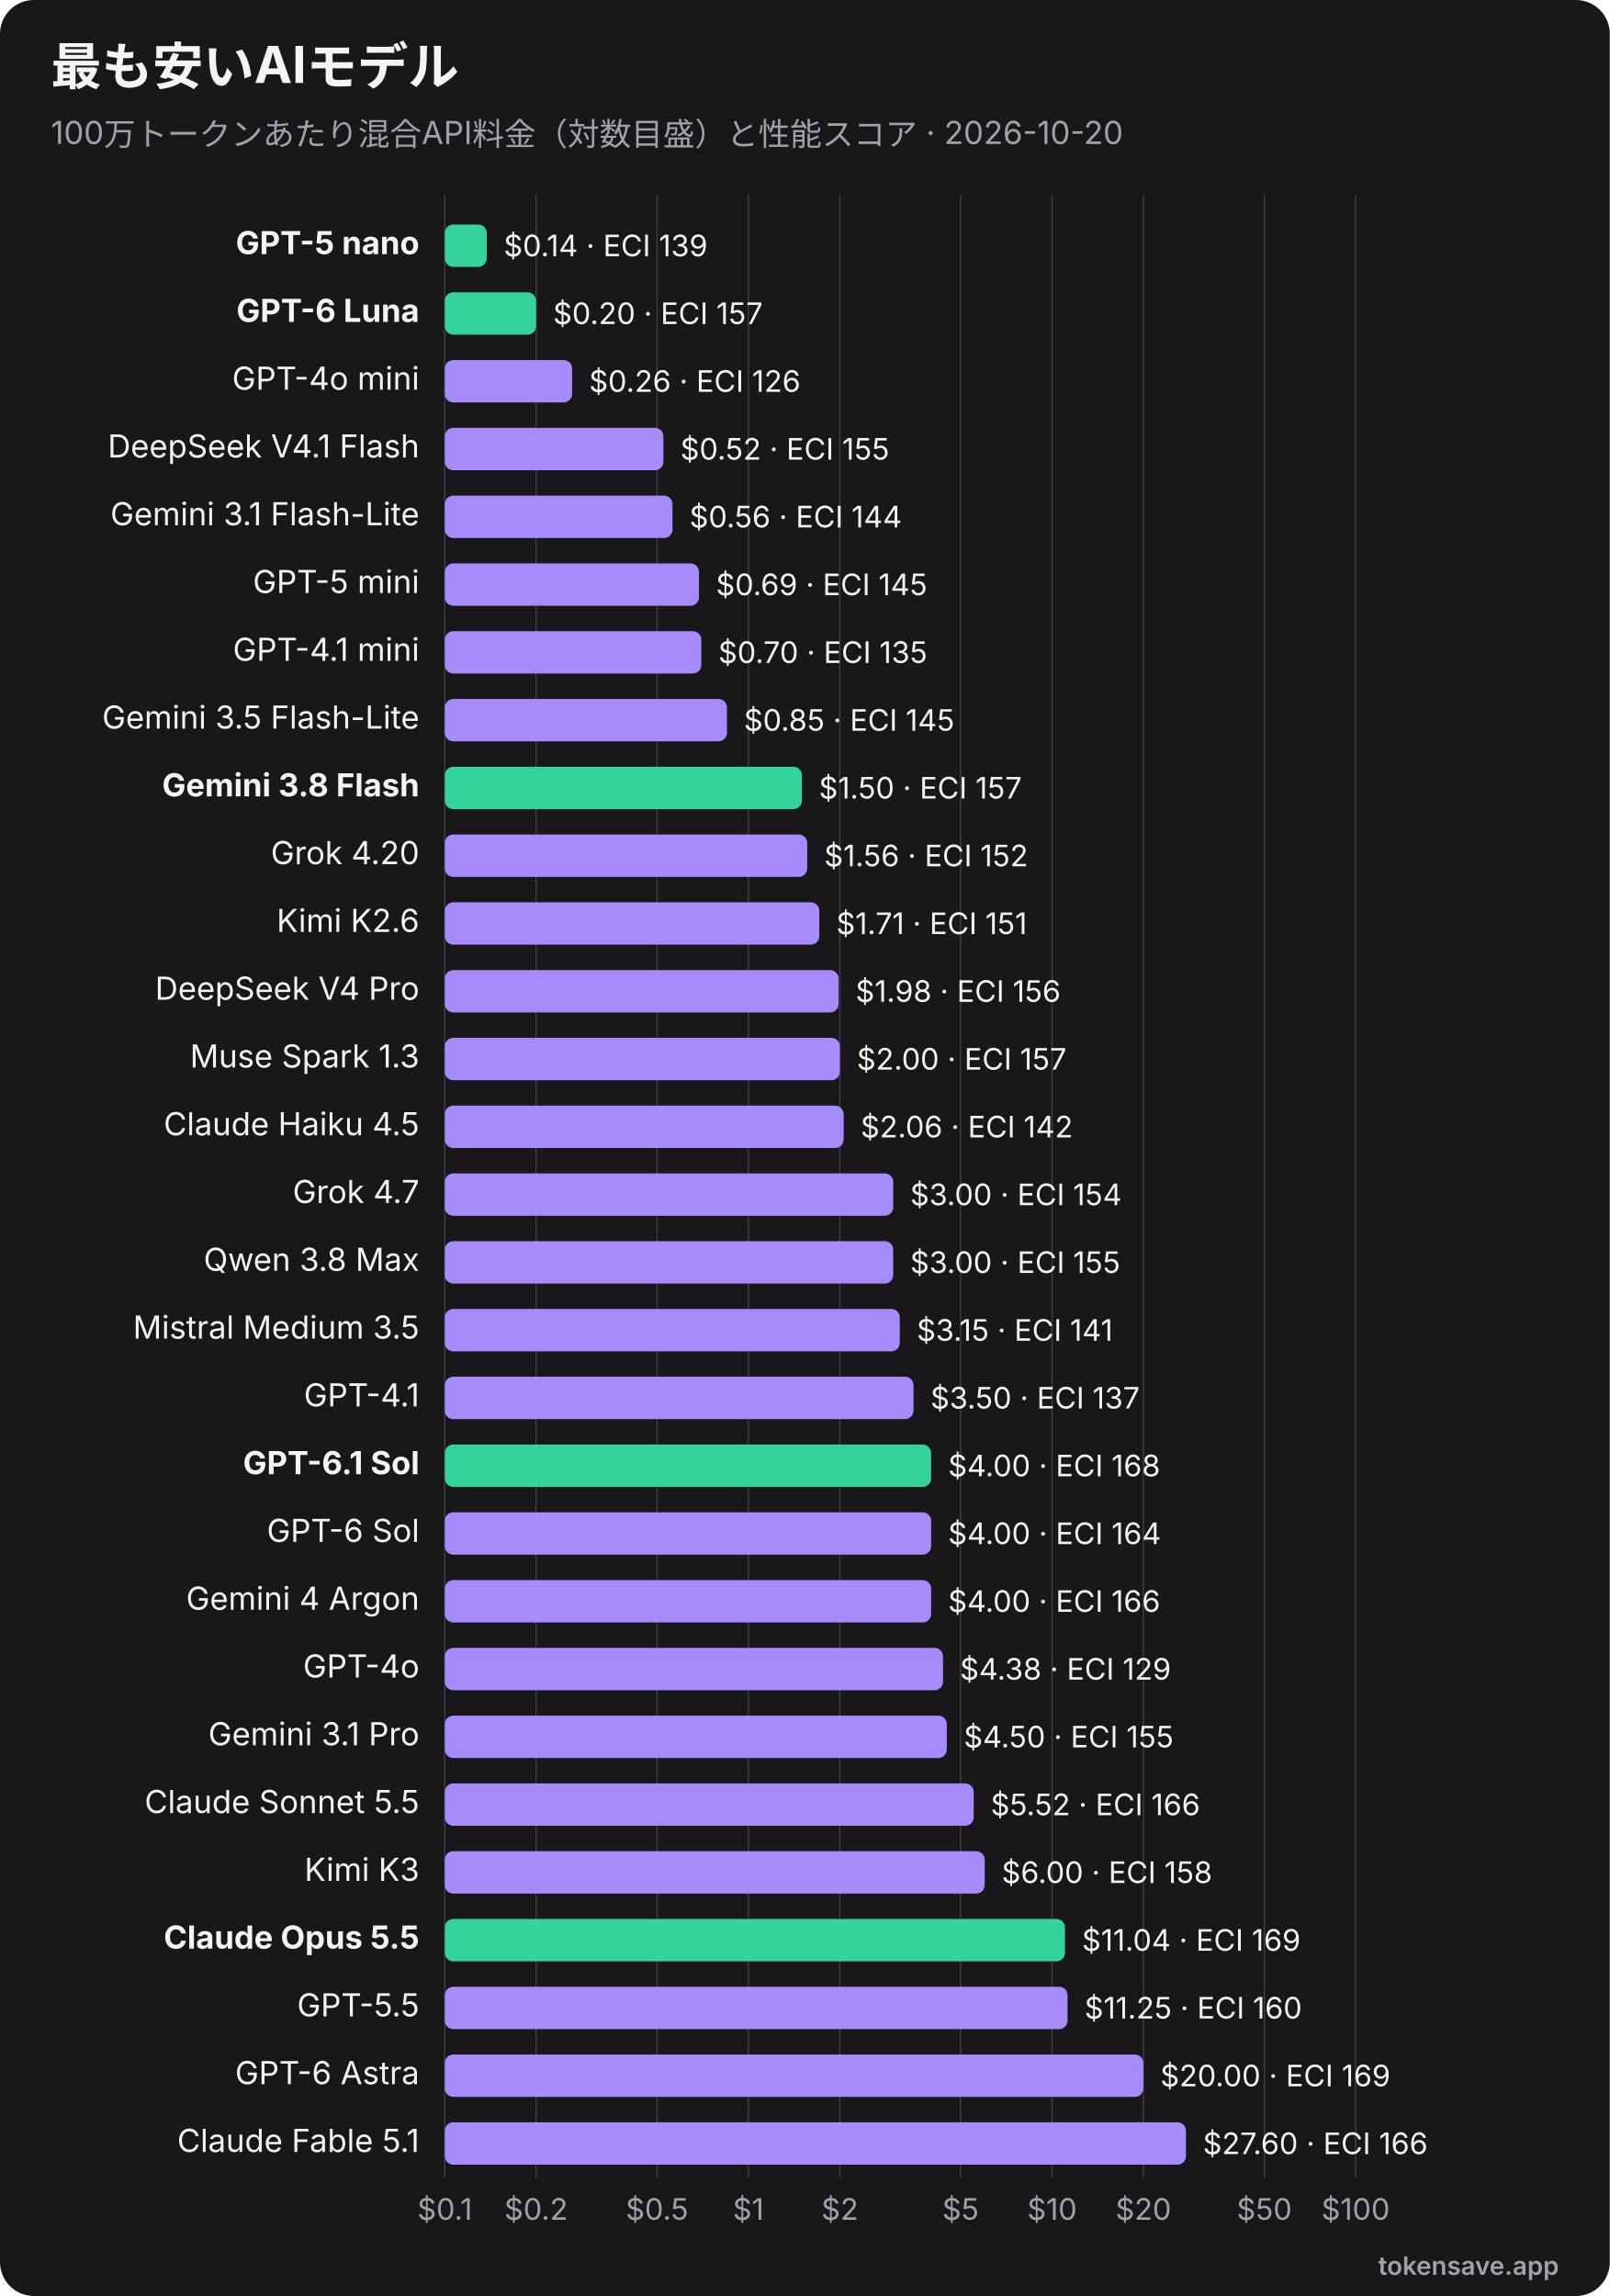
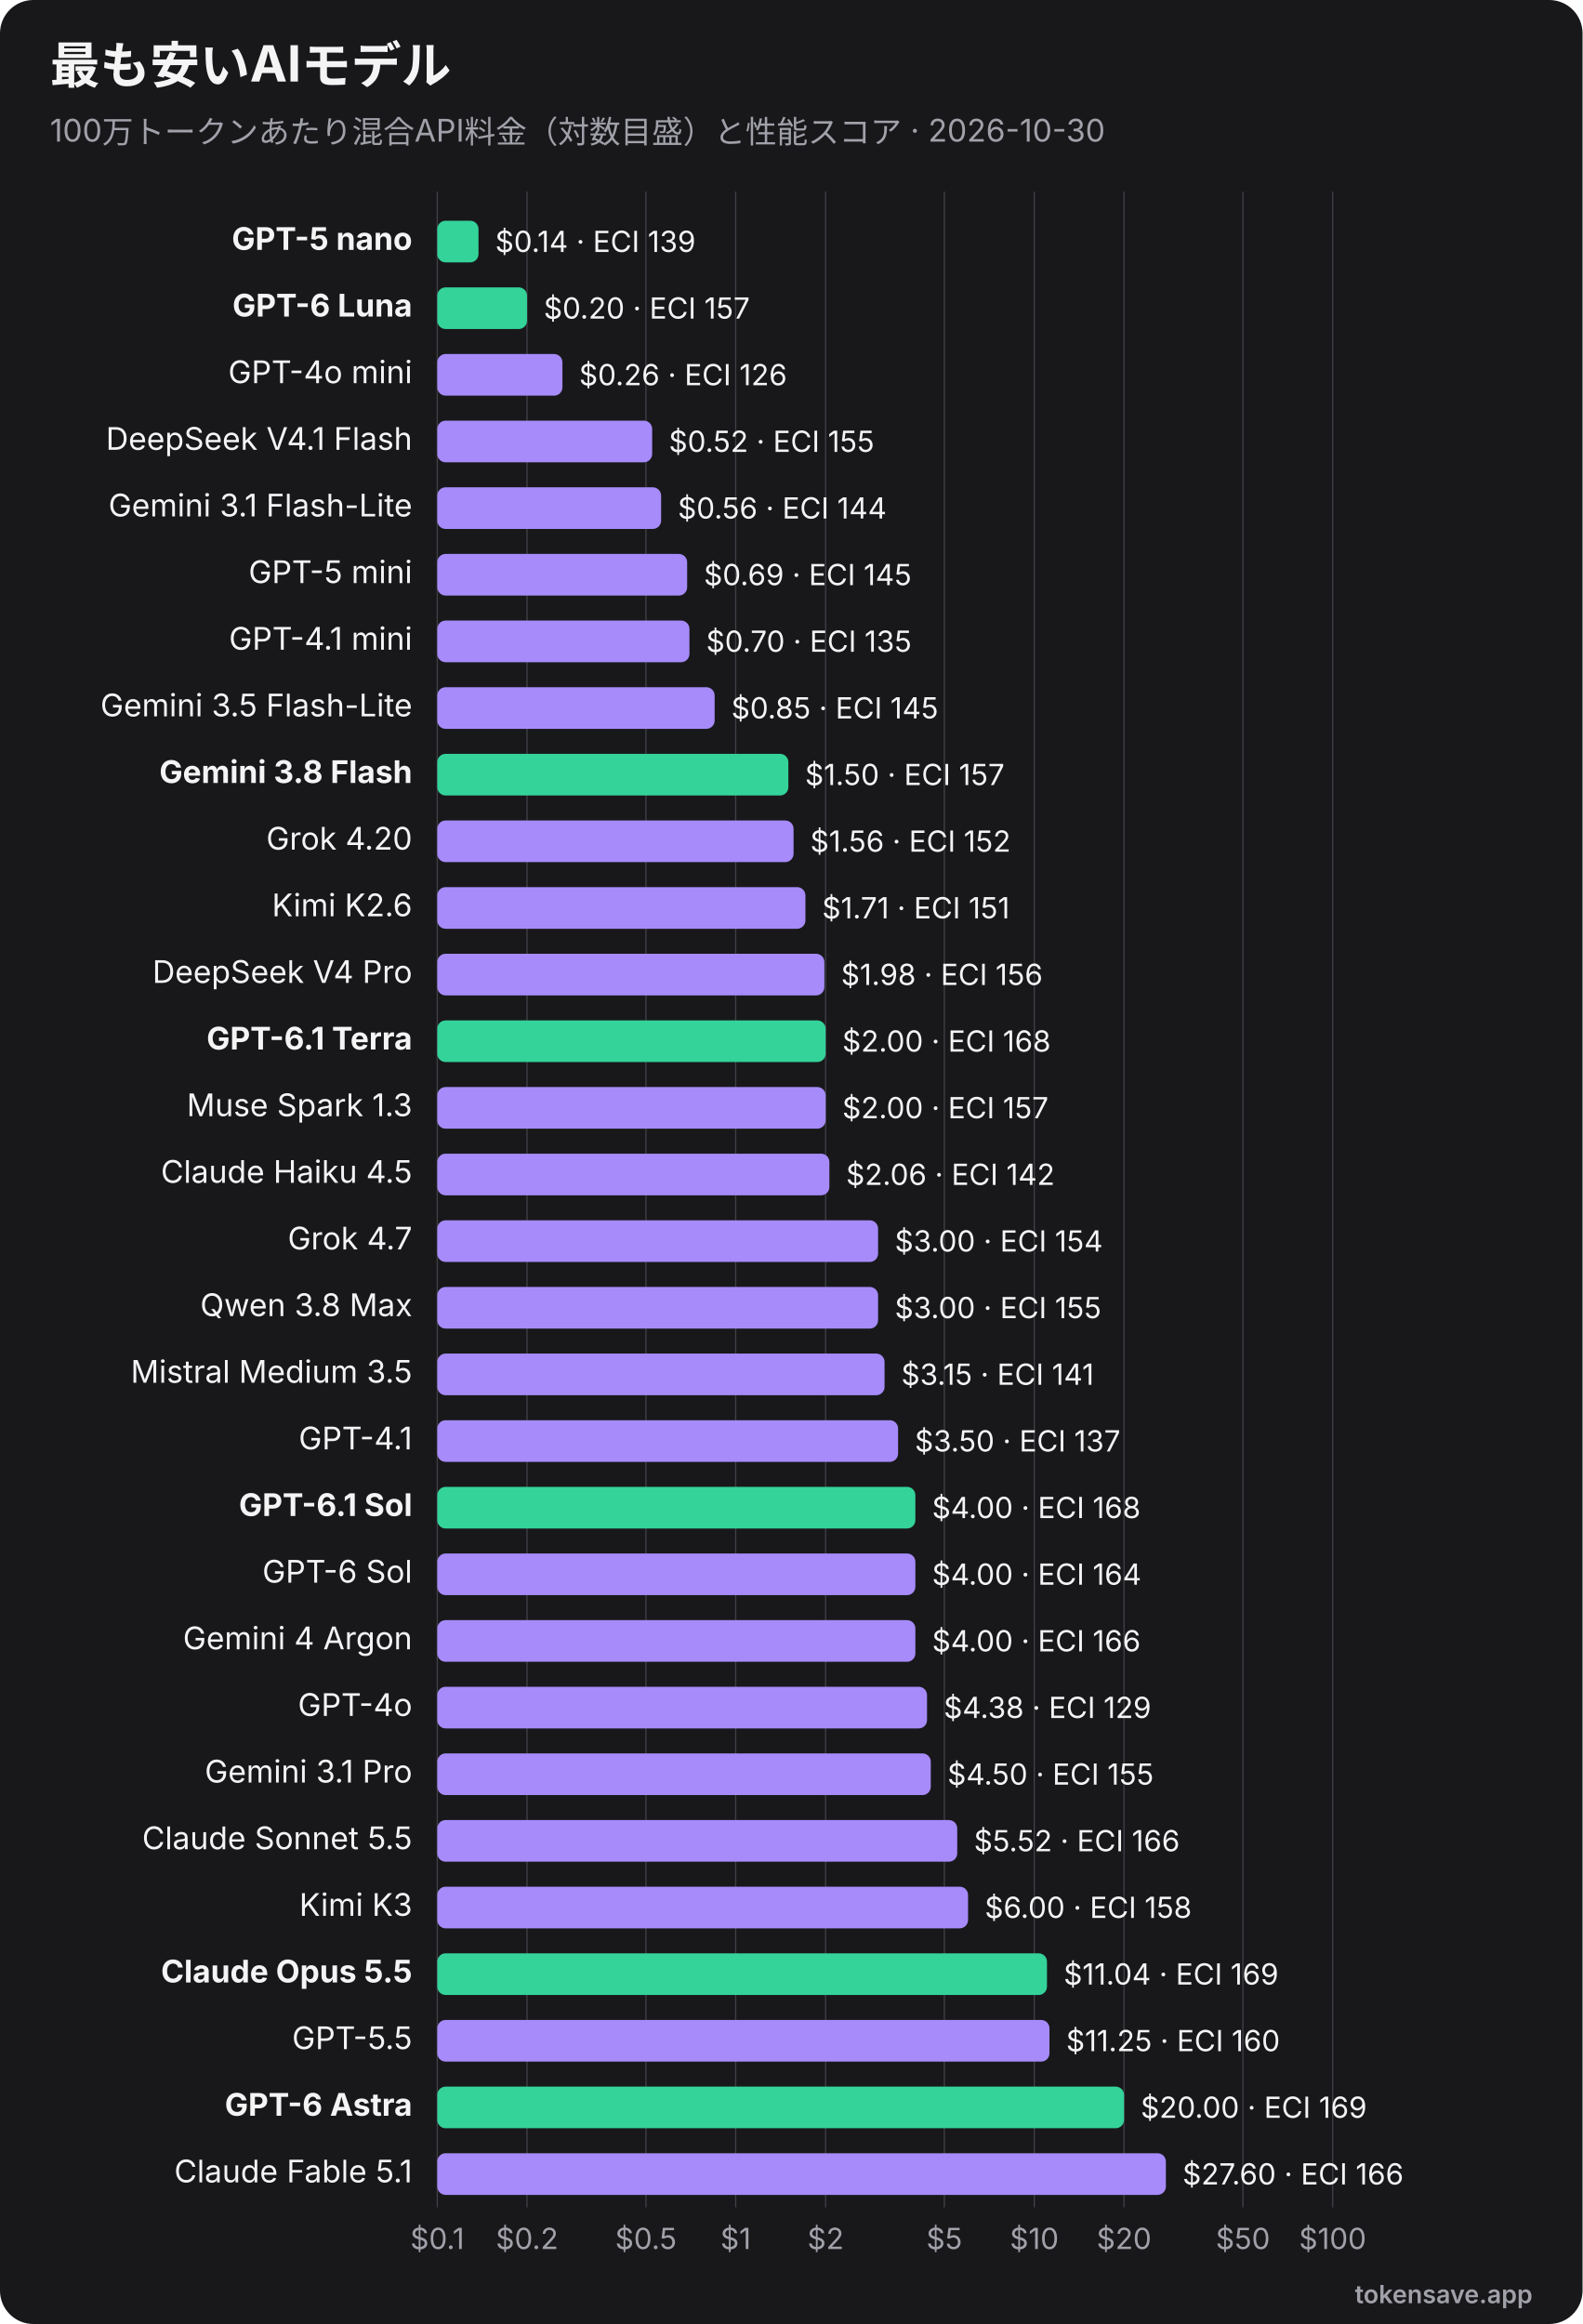
- <svg xmlns="http://www.w3.org/2000/svg" viewBox="0 0 760 1084" width="760" height="1084" role="img" font-family="Inter, 'Segoe UI', Helvetica, Arial, sans-serif">
-   <rect width="760" height="1084" rx="16" fill="#18181b" />
+ <svg xmlns="http://www.w3.org/2000/svg" viewBox="0 0 760 1116" width="760" height="1116" role="img" font-family="Inter, 'Segoe UI', Helvetica, Arial, sans-serif">
+   <rect width="760" height="1116" rx="16" fill="#18181b" />
  <text x="24" y="40" font-size="24" font-weight="700" fill="#f4f4f5">最も安いAIモデル</text>
-   <text x="24" y="68" font-size="15" fill="#a1a1aa">100万トークンあたり混合API料金（対数目盛）と性能スコア · 2026-10-20</text>
-   <line x1="210.0" y1="92" x2="210.0" y2="1028" stroke="#3f3f46" stroke-width="0.6" />
-   <text x="210.0" y="1048" text-anchor="middle" font-size="14" fill="#a1a1aa">$0.1</text>
-   <line x1="253.1" y1="92" x2="253.1" y2="1028" stroke="#3f3f46" stroke-width="0.6" />
-   <text x="253.1" y="1048" text-anchor="middle" font-size="14" fill="#a1a1aa">$0.2</text>
-   <line x1="310.2" y1="92" x2="310.2" y2="1028" stroke="#3f3f46" stroke-width="0.6" />
-   <text x="310.2" y="1048" text-anchor="middle" font-size="14" fill="#a1a1aa">$0.5</text>
-   <line x1="353.3" y1="92" x2="353.3" y2="1028" stroke="#3f3f46" stroke-width="0.6" />
-   <text x="353.3" y="1048" text-anchor="middle" font-size="14" fill="#a1a1aa">$1</text>
-   <line x1="396.5" y1="92" x2="396.5" y2="1028" stroke="#3f3f46" stroke-width="0.6" />
-   <text x="396.5" y="1048" text-anchor="middle" font-size="14" fill="#a1a1aa">$2</text>
-   <line x1="453.5" y1="92" x2="453.5" y2="1028" stroke="#3f3f46" stroke-width="0.6" />
-   <text x="453.5" y="1048" text-anchor="middle" font-size="14" fill="#a1a1aa">$5</text>
-   <line x1="496.7" y1="92" x2="496.7" y2="1028" stroke="#3f3f46" stroke-width="0.6" />
-   <text x="496.7" y="1048" text-anchor="middle" font-size="14" fill="#a1a1aa">$10</text>
-   <line x1="539.8" y1="92" x2="539.8" y2="1028" stroke="#3f3f46" stroke-width="0.6" />
-   <text x="539.8" y="1048" text-anchor="middle" font-size="14" fill="#a1a1aa">$20</text>
-   <line x1="596.9" y1="92" x2="596.9" y2="1028" stroke="#3f3f46" stroke-width="0.6" />
-   <text x="596.9" y="1048" text-anchor="middle" font-size="14" fill="#a1a1aa">$50</text>
-   <line x1="640.0" y1="92" x2="640.0" y2="1028" stroke="#3f3f46" stroke-width="0.6" />
-   <text x="640.0" y="1048" text-anchor="middle" font-size="14" fill="#a1a1aa">$100</text>
+   <text x="24" y="68" font-size="15" fill="#a1a1aa">100万トークンあたり混合API料金（対数目盛）と性能スコア · 2026-10-30</text>
+   <line x1="210.0" y1="92" x2="210.0" y2="1060" stroke="#3f3f46" stroke-width="0.6" />
+   <text x="210.0" y="1080" text-anchor="middle" font-size="14" fill="#a1a1aa">$0.1</text>
+   <line x1="253.1" y1="92" x2="253.1" y2="1060" stroke="#3f3f46" stroke-width="0.6" />
+   <text x="253.1" y="1080" text-anchor="middle" font-size="14" fill="#a1a1aa">$0.2</text>
+   <line x1="310.2" y1="92" x2="310.2" y2="1060" stroke="#3f3f46" stroke-width="0.6" />
+   <text x="310.2" y="1080" text-anchor="middle" font-size="14" fill="#a1a1aa">$0.5</text>
+   <line x1="353.3" y1="92" x2="353.3" y2="1060" stroke="#3f3f46" stroke-width="0.6" />
+   <text x="353.3" y="1080" text-anchor="middle" font-size="14" fill="#a1a1aa">$1</text>
+   <line x1="396.5" y1="92" x2="396.5" y2="1060" stroke="#3f3f46" stroke-width="0.6" />
+   <text x="396.5" y="1080" text-anchor="middle" font-size="14" fill="#a1a1aa">$2</text>
+   <line x1="453.5" y1="92" x2="453.5" y2="1060" stroke="#3f3f46" stroke-width="0.6" />
+   <text x="453.5" y="1080" text-anchor="middle" font-size="14" fill="#a1a1aa">$5</text>
+   <line x1="496.7" y1="92" x2="496.7" y2="1060" stroke="#3f3f46" stroke-width="0.6" />
+   <text x="496.7" y="1080" text-anchor="middle" font-size="14" fill="#a1a1aa">$10</text>
+   <line x1="539.8" y1="92" x2="539.8" y2="1060" stroke="#3f3f46" stroke-width="0.6" />
+   <text x="539.8" y="1080" text-anchor="middle" font-size="14" fill="#a1a1aa">$20</text>
+   <line x1="596.9" y1="92" x2="596.9" y2="1060" stroke="#3f3f46" stroke-width="0.6" />
+   <text x="596.9" y="1080" text-anchor="middle" font-size="14" fill="#a1a1aa">$50</text>
+   <line x1="640.0" y1="92" x2="640.0" y2="1060" stroke="#3f3f46" stroke-width="0.6" />
+   <text x="640.0" y="1080" text-anchor="middle" font-size="14" fill="#a1a1aa">$100</text>
  <text x="198" y="120.0" text-anchor="end" font-size="15" font-weight="700" fill="#f4f4f5">GPT-5 nano</text>
  <rect x="210" y="106.0" width="19.8" height="20" rx="4" fill="#34d399" />
  <text x="237.8" y="121.0" font-size="14" fill="#f4f4f5">$0.14 · ECI 139</text>
  <text x="198" y="152.0" text-anchor="end" font-size="15" font-weight="700" fill="#f4f4f5">GPT-6 Luna</text>
  <rect x="210" y="138.0" width="43.1" height="20" rx="4" fill="#34d399" />
  <text x="261.1" y="153.0" font-size="14" fill="#f4f4f5">$0.20 · ECI 157</text>
  <text x="198" y="184.0" text-anchor="end" font-size="15" font-weight="400" fill="#f4f4f5">GPT-4o mini</text>
  <rect x="210" y="170.0" width="60.1" height="20" rx="4" fill="#a78bfa" />
  <text x="278.1" y="185.0" font-size="14" fill="#f4f4f5">$0.26 · ECI 126</text>
  <text x="198" y="216.0" text-anchor="end" font-size="15" font-weight="400" fill="#f4f4f5">DeepSeek V4.1 Flash</text>
  <rect x="210" y="202.0" width="103.2" height="20" rx="4" fill="#a78bfa" />
  <text x="321.2" y="217.0" font-size="14" fill="#f4f4f5">$0.52 · ECI 155</text>
  <text x="198" y="248.0" text-anchor="end" font-size="15" font-weight="400" fill="#f4f4f5">Gemini 3.1 Flash-Lite</text>
  <rect x="210" y="234.0" width="107.5" height="20" rx="4" fill="#a78bfa" />
  <text x="325.5" y="249.0" font-size="14" fill="#f4f4f5">$0.56 · ECI 144</text>
  <text x="198" y="280.0" text-anchor="end" font-size="15" font-weight="400" fill="#f4f4f5">GPT-5 mini</text>
  <rect x="210" y="266.0" width="120.0" height="20" rx="4" fill="#a78bfa" />
  <text x="338.0" y="281.0" font-size="14" fill="#f4f4f5">$0.69 · ECI 145</text>
  <text x="198" y="312.0" text-anchor="end" font-size="15" font-weight="400" fill="#f4f4f5">GPT-4.1 mini</text>
  <rect x="210" y="298.0" width="121.1" height="20" rx="4" fill="#a78bfa" />
  <text x="339.1" y="313.0" font-size="14" fill="#f4f4f5">$0.70 · ECI 135</text>
  <text x="198" y="344.0" text-anchor="end" font-size="15" font-weight="400" fill="#f4f4f5">Gemini 3.5 Flash-Lite</text>
  <rect x="210" y="330.0" width="133.2" height="20" rx="4" fill="#a78bfa" />
  <text x="351.2" y="345.0" font-size="14" fill="#f4f4f5">$0.85 · ECI 145</text>
  <text x="198" y="376.0" text-anchor="end" font-size="15" font-weight="700" fill="#f4f4f5">Gemini 3.8 Flash</text>
  <rect x="210" y="362.0" width="168.6" height="20" rx="4" fill="#34d399" />
  <text x="386.6" y="377.0" font-size="14" fill="#f4f4f5">$1.50 · ECI 157</text>
  <text x="198" y="408.0" text-anchor="end" font-size="15" font-weight="400" fill="#f4f4f5">Grok 4.20</text>
  <rect x="210" y="394.0" width="171.1" height="20" rx="4" fill="#a78bfa" />
  <text x="389.1" y="409.0" font-size="14" fill="#f4f4f5">$1.56 · ECI 152</text>
  <text x="198" y="440.0" text-anchor="end" font-size="15" font-weight="400" fill="#f4f4f5">Kimi K2.6</text>
  <rect x="210" y="426.0" width="176.8" height="20" rx="4" fill="#a78bfa" />
  <text x="394.8" y="441.0" font-size="14" fill="#f4f4f5">$1.71 · ECI 151</text>
  <text x="198" y="472.0" text-anchor="end" font-size="15" font-weight="400" fill="#f4f4f5">DeepSeek V4 Pro</text>
  <rect x="210" y="458.0" width="185.9" height="20" rx="4" fill="#a78bfa" />
  <text x="403.9" y="473.0" font-size="14" fill="#f4f4f5">$1.98 · ECI 156</text>
-   <text x="198" y="504.0" text-anchor="end" font-size="15" font-weight="400" fill="#f4f4f5">Muse Spark 1.3</text>
-   <rect x="210" y="490.0" width="186.5" height="20" rx="4" fill="#a78bfa" />
-   <text x="404.5" y="505.0" font-size="14" fill="#f4f4f5">$2.00 · ECI 157</text>
-   <text x="198" y="536.0" text-anchor="end" font-size="15" font-weight="400" fill="#f4f4f5">Claude Haiku 4.5</text>
-   <rect x="210" y="522.0" width="188.3" height="20" rx="4" fill="#a78bfa" />
-   <text x="406.3" y="537.0" font-size="14" fill="#f4f4f5">$2.06 · ECI 142</text>
-   <text x="198" y="568.0" text-anchor="end" font-size="15" font-weight="400" fill="#f4f4f5">Grok 4.7</text>
-   <rect x="210" y="554.0" width="211.7" height="20" rx="4" fill="#a78bfa" />
-   <text x="429.7" y="569.0" font-size="14" fill="#f4f4f5">$3.00 · ECI 154</text>
-   <text x="198" y="600.0" text-anchor="end" font-size="15" font-weight="400" fill="#f4f4f5">Qwen 3.8 Max</text>
+   <text x="198" y="504.0" text-anchor="end" font-size="15" font-weight="700" fill="#f4f4f5">GPT-6.1 Terra</text>
+   <rect x="210" y="490.0" width="186.5" height="20" rx="4" fill="#34d399" />
+   <text x="404.5" y="505.0" font-size="14" fill="#f4f4f5">$2.00 · ECI 168</text>
+   <text x="198" y="536.0" text-anchor="end" font-size="15" font-weight="400" fill="#f4f4f5">Muse Spark 1.3</text>
+   <rect x="210" y="522.0" width="186.5" height="20" rx="4" fill="#a78bfa" />
+   <text x="404.5" y="537.0" font-size="14" fill="#f4f4f5">$2.00 · ECI 157</text>
+   <text x="198" y="568.0" text-anchor="end" font-size="15" font-weight="400" fill="#f4f4f5">Claude Haiku 4.5</text>
+   <rect x="210" y="554.0" width="188.3" height="20" rx="4" fill="#a78bfa" />
+   <text x="406.3" y="569.0" font-size="14" fill="#f4f4f5">$2.06 · ECI 142</text>
+   <text x="198" y="600.0" text-anchor="end" font-size="15" font-weight="400" fill="#f4f4f5">Grok 4.7</text>
  <rect x="210" y="586.0" width="211.7" height="20" rx="4" fill="#a78bfa" />
-   <text x="429.7" y="601.0" font-size="14" fill="#f4f4f5">$3.00 · ECI 155</text>
-   <text x="198" y="632.0" text-anchor="end" font-size="15" font-weight="400" fill="#f4f4f5">Mistral Medium 3.5</text>
-   <rect x="210" y="618.0" width="214.8" height="20" rx="4" fill="#a78bfa" />
-   <text x="432.8" y="633.0" font-size="14" fill="#f4f4f5">$3.15 · ECI 141</text>
-   <text x="198" y="664.0" text-anchor="end" font-size="15" font-weight="400" fill="#f4f4f5">GPT-4.1</text>
-   <rect x="210" y="650.0" width="221.3" height="20" rx="4" fill="#a78bfa" />
-   <text x="439.3" y="665.0" font-size="14" fill="#f4f4f5">$3.50 · ECI 137</text>
-   <text x="198" y="696.0" text-anchor="end" font-size="15" font-weight="700" fill="#f4f4f5">GPT-6.1 Sol</text>
-   <rect x="210" y="682.0" width="229.6" height="20" rx="4" fill="#34d399" />
-   <text x="447.6" y="697.0" font-size="14" fill="#f4f4f5">$4.00 · ECI 168</text>
-   <text x="198" y="728.0" text-anchor="end" font-size="15" font-weight="400" fill="#f4f4f5">GPT-6 Sol</text>
-   <rect x="210" y="714.0" width="229.6" height="20" rx="4" fill="#a78bfa" />
-   <text x="447.6" y="729.0" font-size="14" fill="#f4f4f5">$4.00 · ECI 164</text>
-   <text x="198" y="760.0" text-anchor="end" font-size="15" font-weight="400" fill="#f4f4f5">Gemini 4 Argon</text>
+   <text x="429.7" y="601.0" font-size="14" fill="#f4f4f5">$3.00 · ECI 154</text>
+   <text x="198" y="632.0" text-anchor="end" font-size="15" font-weight="400" fill="#f4f4f5">Qwen 3.8 Max</text>
+   <rect x="210" y="618.0" width="211.7" height="20" rx="4" fill="#a78bfa" />
+   <text x="429.7" y="633.0" font-size="14" fill="#f4f4f5">$3.00 · ECI 155</text>
+   <text x="198" y="664.0" text-anchor="end" font-size="15" font-weight="400" fill="#f4f4f5">Mistral Medium 3.5</text>
+   <rect x="210" y="650.0" width="214.8" height="20" rx="4" fill="#a78bfa" />
+   <text x="432.8" y="665.0" font-size="14" fill="#f4f4f5">$3.15 · ECI 141</text>
+   <text x="198" y="696.0" text-anchor="end" font-size="15" font-weight="400" fill="#f4f4f5">GPT-4.1</text>
+   <rect x="210" y="682.0" width="221.3" height="20" rx="4" fill="#a78bfa" />
+   <text x="439.3" y="697.0" font-size="14" fill="#f4f4f5">$3.50 · ECI 137</text>
+   <text x="198" y="728.0" text-anchor="end" font-size="15" font-weight="700" fill="#f4f4f5">GPT-6.1 Sol</text>
+   <rect x="210" y="714.0" width="229.6" height="20" rx="4" fill="#34d399" />
+   <text x="447.6" y="729.0" font-size="14" fill="#f4f4f5">$4.00 · ECI 168</text>
+   <text x="198" y="760.0" text-anchor="end" font-size="15" font-weight="400" fill="#f4f4f5">GPT-6 Sol</text>
  <rect x="210" y="746.0" width="229.6" height="20" rx="4" fill="#a78bfa" />
-   <text x="447.6" y="761.0" font-size="14" fill="#f4f4f5">$4.00 · ECI 166</text>
-   <text x="198" y="792.0" text-anchor="end" font-size="15" font-weight="400" fill="#f4f4f5">GPT-4o</text>
-   <rect x="210" y="778.0" width="235.2" height="20" rx="4" fill="#a78bfa" />
-   <text x="453.2" y="793.0" font-size="14" fill="#f4f4f5">$4.38 · ECI 129</text>
-   <text x="198" y="824.0" text-anchor="end" font-size="15" font-weight="400" fill="#f4f4f5">Gemini 3.1 Pro</text>
-   <rect x="210" y="810.0" width="237.0" height="20" rx="4" fill="#a78bfa" />
-   <text x="455.0" y="825.0" font-size="14" fill="#f4f4f5">$4.50 · ECI 155</text>
-   <text x="198" y="856.0" text-anchor="end" font-size="15" font-weight="400" fill="#f4f4f5">Claude Sonnet 5.5</text>
-   <rect x="210" y="842.0" width="249.7" height="20" rx="4" fill="#a78bfa" />
-   <text x="467.7" y="857.0" font-size="14" fill="#f4f4f5">$5.52 · ECI 166</text>
-   <text x="198" y="888.0" text-anchor="end" font-size="15" font-weight="400" fill="#f4f4f5">Kimi K3</text>
-   <rect x="210" y="874.0" width="254.9" height="20" rx="4" fill="#a78bfa" />
-   <text x="472.9" y="889.0" font-size="14" fill="#f4f4f5">$6.00 · ECI 158</text>
-   <text x="198" y="920.0" text-anchor="end" font-size="15" font-weight="700" fill="#f4f4f5">Claude Opus 5.5</text>
-   <rect x="210" y="906.0" width="292.8" height="20" rx="4" fill="#34d399" />
-   <text x="510.8" y="921.0" font-size="14" fill="#f4f4f5">$11.04 · ECI 169</text>
-   <text x="198" y="952.0" text-anchor="end" font-size="15" font-weight="400" fill="#f4f4f5">GPT-5.5</text>
-   <rect x="210" y="938.0" width="294.0" height="20" rx="4" fill="#a78bfa" />
-   <text x="512.0" y="953.0" font-size="14" fill="#f4f4f5">$11.25 · ECI 160</text>
-   <text x="198" y="984.0" text-anchor="end" font-size="15" font-weight="400" fill="#f4f4f5">GPT-6 Astra</text>
-   <rect x="210" y="970.0" width="329.8" height="20" rx="4" fill="#a78bfa" />
-   <text x="547.8" y="985.0" font-size="14" fill="#f4f4f5">$20.00 · ECI 169</text>
-   <text x="198" y="1016.0" text-anchor="end" font-size="15" font-weight="400" fill="#f4f4f5">Claude Fable 5.1</text>
-   <rect x="210" y="1002.0" width="349.9" height="20" rx="4" fill="#a78bfa" />
-   <text x="567.9" y="1017.0" font-size="14" fill="#f4f4f5">$27.60 · ECI 166</text>
-   <text x="736" y="1074" text-anchor="end" font-size="12" font-weight="600" fill="#a1a1aa">tokensave.app</text>
+   <text x="447.6" y="761.0" font-size="14" fill="#f4f4f5">$4.00 · ECI 164</text>
+   <text x="198" y="792.0" text-anchor="end" font-size="15" font-weight="400" fill="#f4f4f5">Gemini 4 Argon</text>
+   <rect x="210" y="778.0" width="229.6" height="20" rx="4" fill="#a78bfa" />
+   <text x="447.6" y="793.0" font-size="14" fill="#f4f4f5">$4.00 · ECI 166</text>
+   <text x="198" y="824.0" text-anchor="end" font-size="15" font-weight="400" fill="#f4f4f5">GPT-4o</text>
+   <rect x="210" y="810.0" width="235.2" height="20" rx="4" fill="#a78bfa" />
+   <text x="453.2" y="825.0" font-size="14" fill="#f4f4f5">$4.38 · ECI 129</text>
+   <text x="198" y="856.0" text-anchor="end" font-size="15" font-weight="400" fill="#f4f4f5">Gemini 3.1 Pro</text>
+   <rect x="210" y="842.0" width="237.0" height="20" rx="4" fill="#a78bfa" />
+   <text x="455.0" y="857.0" font-size="14" fill="#f4f4f5">$4.50 · ECI 155</text>
+   <text x="198" y="888.0" text-anchor="end" font-size="15" font-weight="400" fill="#f4f4f5">Claude Sonnet 5.5</text>
+   <rect x="210" y="874.0" width="249.7" height="20" rx="4" fill="#a78bfa" />
+   <text x="467.7" y="889.0" font-size="14" fill="#f4f4f5">$5.52 · ECI 166</text>
+   <text x="198" y="920.0" text-anchor="end" font-size="15" font-weight="400" fill="#f4f4f5">Kimi K3</text>
+   <rect x="210" y="906.0" width="254.9" height="20" rx="4" fill="#a78bfa" />
+   <text x="472.9" y="921.0" font-size="14" fill="#f4f4f5">$6.00 · ECI 158</text>
+   <text x="198" y="952.0" text-anchor="end" font-size="15" font-weight="700" fill="#f4f4f5">Claude Opus 5.5</text>
+   <rect x="210" y="938.0" width="292.8" height="20" rx="4" fill="#34d399" />
+   <text x="510.8" y="953.0" font-size="14" fill="#f4f4f5">$11.04 · ECI 169</text>
+   <text x="198" y="984.0" text-anchor="end" font-size="15" font-weight="400" fill="#f4f4f5">GPT-5.5</text>
+   <rect x="210" y="970.0" width="294.0" height="20" rx="4" fill="#a78bfa" />
+   <text x="512.0" y="985.0" font-size="14" fill="#f4f4f5">$11.25 · ECI 160</text>
+   <text x="198" y="1016.0" text-anchor="end" font-size="15" font-weight="700" fill="#f4f4f5">GPT-6 Astra</text>
+   <rect x="210" y="1002.0" width="329.8" height="20" rx="4" fill="#34d399" />
+   <text x="547.8" y="1017.0" font-size="14" fill="#f4f4f5">$20.00 · ECI 169</text>
+   <text x="198" y="1048.0" text-anchor="end" font-size="15" font-weight="400" fill="#f4f4f5">Claude Fable 5.1</text>
+   <rect x="210" y="1034.0" width="349.9" height="20" rx="4" fill="#a78bfa" />
+   <text x="567.9" y="1049.0" font-size="14" fill="#f4f4f5">$27.60 · ECI 166</text>
+   <text x="736" y="1106" text-anchor="end" font-size="12" font-weight="600" fill="#a1a1aa">tokensave.app</text>
</svg>
